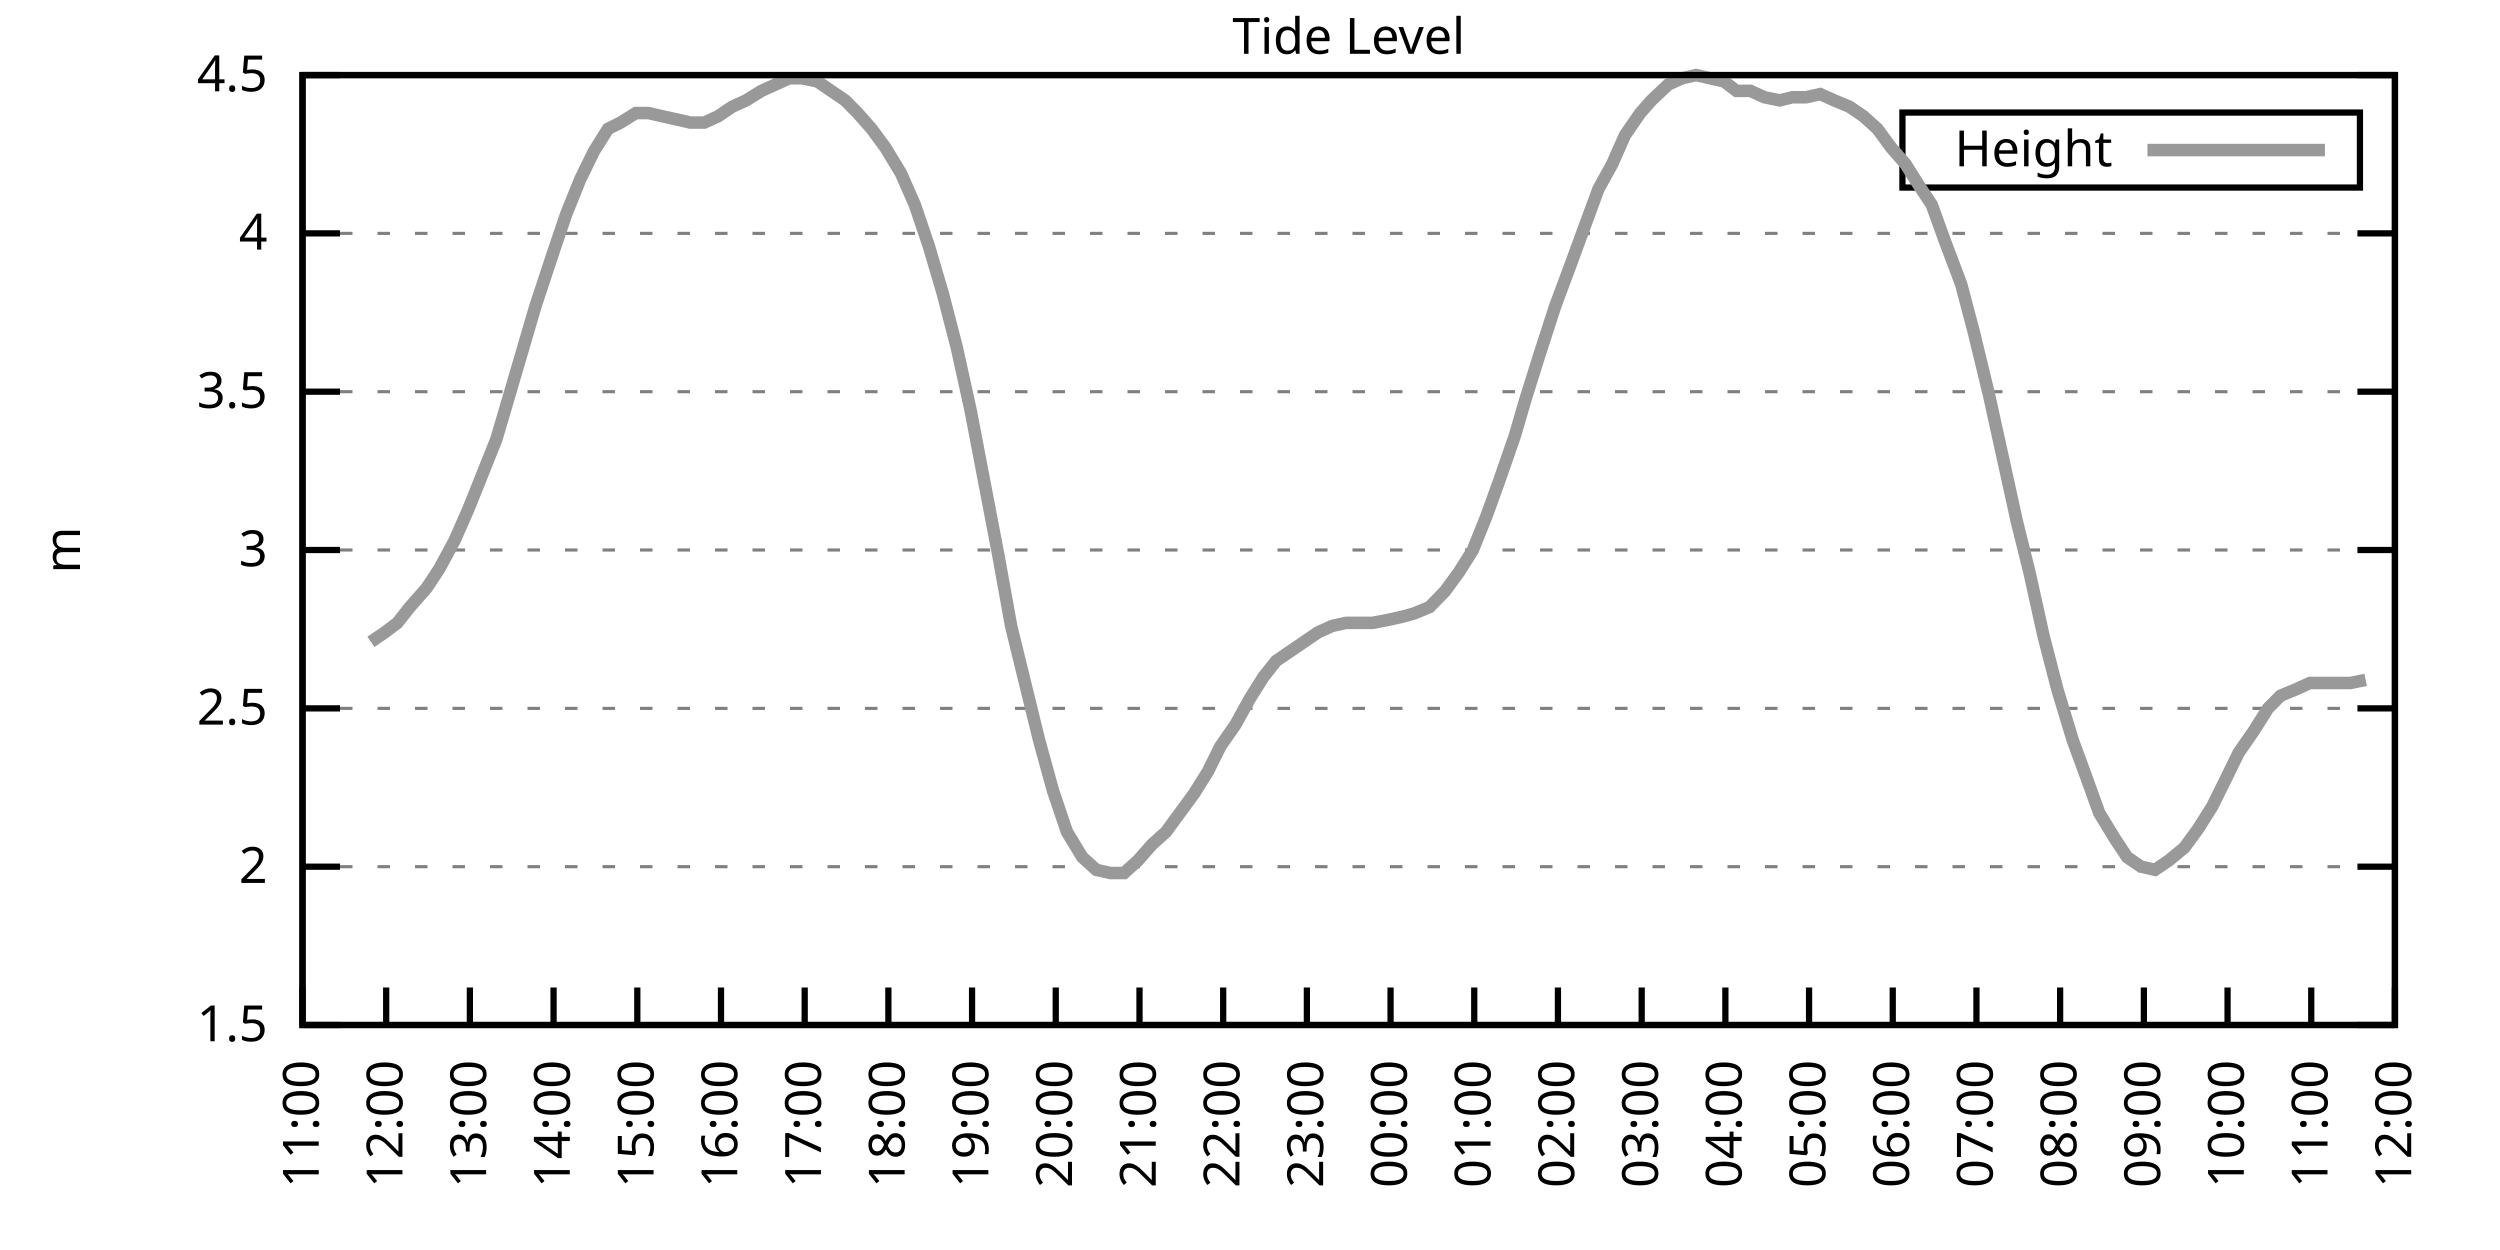
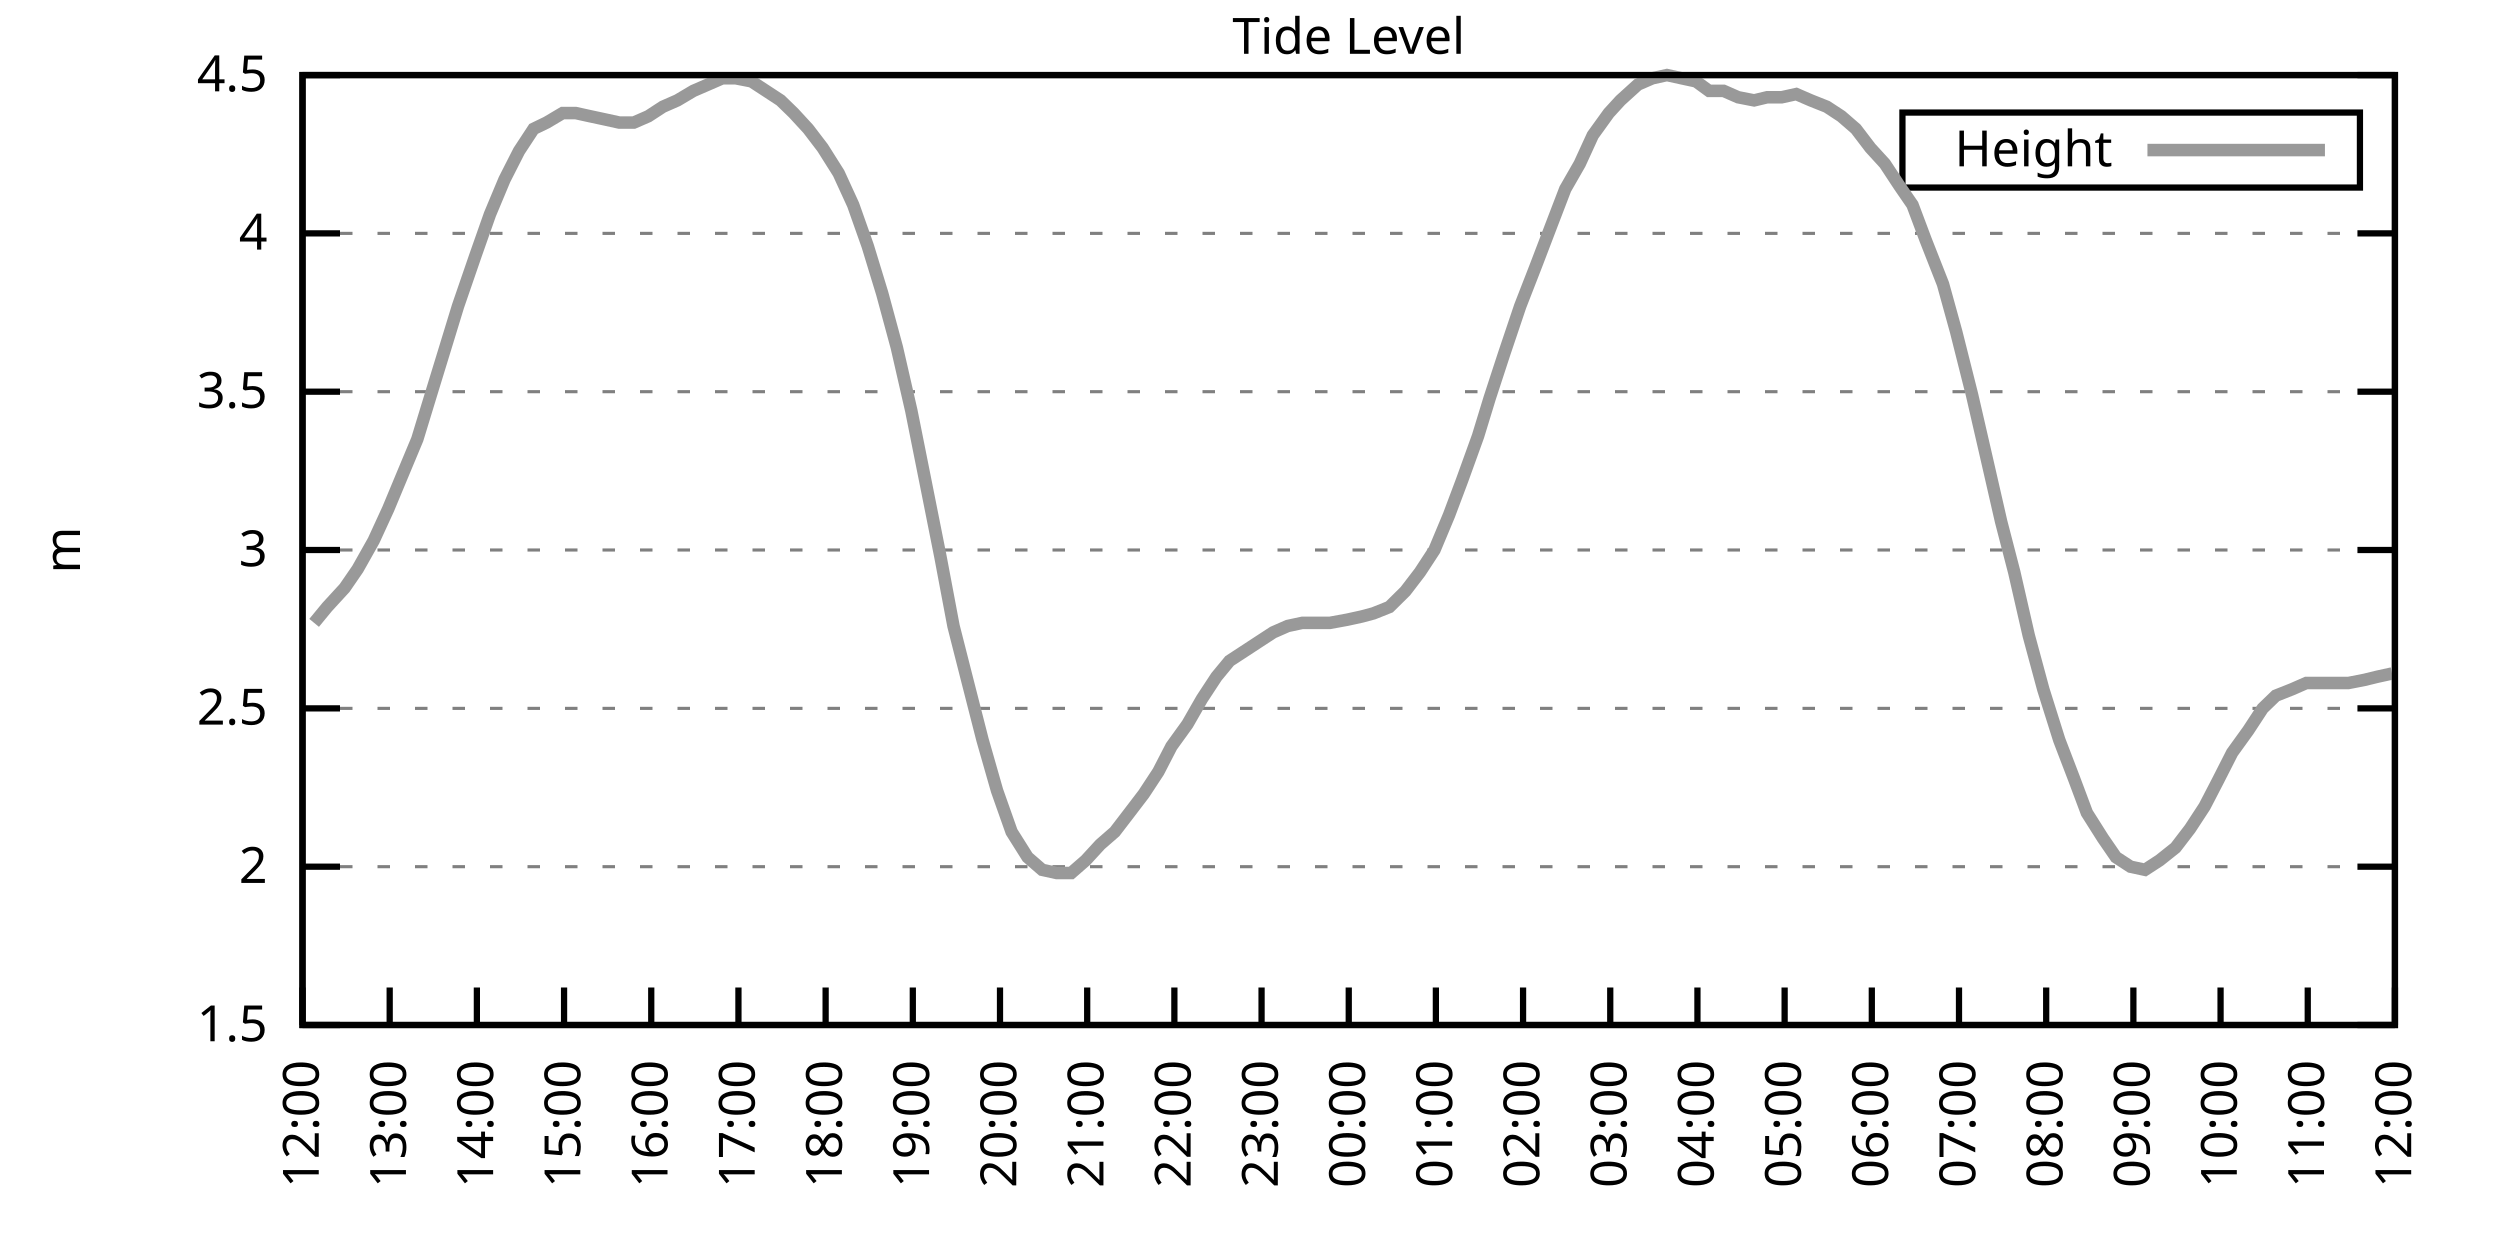
<svg xmlns="http://www.w3.org/2000/svg" xmlns:xlink="http://www.w3.org/1999/xlink" width="400" height="200" viewBox="0 0 400 200">
  <g id="gnuplot_canvas">
    <rect x="0" y="0" width="400" height="200" fill="none" />
    <defs>
      <circle id="gpDot" r="0.5" stroke-width="0.5" stroke="currentColor" />
      <path id="gpPt0" stroke-width="0.333" stroke="currentColor" d="M-1,0 h2 M0,-1 v2" />
      <path id="gpPt1" stroke-width="0.333" stroke="currentColor" d="M-1,-1 L1,1 M1,-1 L-1,1" />
      <path id="gpPt2" stroke-width="0.333" stroke="currentColor" d="M-1,0 L1,0 M0,-1 L0,1 M-1,-1 L1,1 M-1,1 L1,-1" />
      <rect id="gpPt3" stroke-width="0.333" stroke="currentColor" x="-1" y="-1" width="2" height="2" />
      <rect id="gpPt4" stroke-width="0.333" stroke="currentColor" fill="currentColor" x="-1" y="-1" width="2" height="2" />
      <circle id="gpPt5" stroke-width="0.333" stroke="currentColor" cx="0" cy="0" r="1" />
      <use xlink:href="#gpPt5" id="gpPt6" fill="currentColor" stroke="none" />
      <path id="gpPt7" stroke-width="0.333" stroke="currentColor" d="M0,-1.33 L-1.33,0.67 L1.33,0.67 z" />
      <use xlink:href="#gpPt7" id="gpPt8" fill="currentColor" stroke="none" />
      <use xlink:href="#gpPt7" id="gpPt9" stroke="currentColor" transform="rotate(180)" />
      <use xlink:href="#gpPt9" id="gpPt10" fill="currentColor" stroke="none" />
      <use xlink:href="#gpPt3" id="gpPt11" stroke="currentColor" transform="rotate(45)" />
      <use xlink:href="#gpPt11" id="gpPt12" fill="currentColor" stroke="none" />
      <path id="gpPt13" stroke-width="0.333" stroke="currentColor" d="M0,1.330 L1.265,0.411 L0.782,-1.067 L-0.782,-1.076 L-1.265,0.411 z" />
      <use xlink:href="#gpPt13" id="gpPt14" fill="currentColor" stroke="none" />
      <filter id="textbox" filterUnits="objectBoundingBox" x="0" y="0" height="1" width="1">
        <feFlood flood-color="white" flood-opacity="1" result="bgnd" />
        <feComposite in="SourceGraphic" in2="bgnd" operator="atop" />
      </filter>
      <filter id="greybox" filterUnits="objectBoundingBox" x="0" y="0" height="1" width="1">
        <feFlood flood-color="lightgrey" flood-opacity="1" result="grey" />
        <feComposite in="SourceGraphic" in2="grey" operator="atop" />
      </filter>
    </defs>
    <g fill="none" color="white" stroke="currentColor" stroke-width="1.00" stroke-linecap="butt" stroke-linejoin="miter">
</g>
    <g fill="none" color="black" stroke="currentColor" stroke-width="1.00" stroke-linecap="butt" stroke-linejoin="miter">
      <g stroke="none" shape-rendering="crispEdges">
        <polygon fill="rgb(255, 255, 255)" points="48.40,164.00 383.18,164.00 383.18,12.02 48.40,12.02 " />
      </g>
    </g>
    <g fill="none" color="black" stroke="currentColor" stroke-width="1.00" stroke-linecap="butt" stroke-linejoin="miter">
</g>
    <g fill="none" color="black" stroke="black" stroke-width="0.50" stroke-linecap="butt" stroke-linejoin="miter">
</g>
    <g fill="none" color="gray" stroke="currentColor" stroke-width="0.50" stroke-linecap="butt" stroke-linejoin="miter">
      <path stroke="gray" stroke-dasharray="2,4" class="gridline" d="M48.40,164.00 L383.19,164.00  " />
    </g>
    <g fill="none" color="gray" stroke="gray" stroke-width="1.00" stroke-linecap="butt" stroke-linejoin="miter">
</g>
    <g fill="none" color="black" stroke="currentColor" stroke-width="1.00" stroke-linecap="butt" stroke-linejoin="miter">
      <path stroke="black" d="M48.40,164.00 L54.40,164.00 M383.19,164.00 L377.19,164.00  " />
      <g transform="translate(42.80,166.60)" stroke="none" fill="black" font-family="Sans" font-size="8.00" text-anchor="end">
        <text>
          <tspan font-family="Sans"> 1.5</tspan>
        </text>
      </g>
    </g>
    <g fill="none" color="black" stroke="currentColor" stroke-width="1.00" stroke-linecap="butt" stroke-linejoin="miter">
</g>
    <g fill="none" color="black" stroke="black" stroke-width="0.50" stroke-linecap="butt" stroke-linejoin="miter">
</g>
    <g fill="none" color="gray" stroke="currentColor" stroke-width="0.50" stroke-linecap="butt" stroke-linejoin="miter">
      <path stroke="gray" stroke-dasharray="2,4" class="gridline" d="M48.40,138.67 L383.19,138.67  " />
    </g>
    <g fill="none" color="gray" stroke="gray" stroke-width="1.00" stroke-linecap="butt" stroke-linejoin="miter">
</g>
    <g fill="none" color="black" stroke="currentColor" stroke-width="1.00" stroke-linecap="butt" stroke-linejoin="miter">
      <path stroke="black" d="M48.40,138.67 L54.40,138.67 M383.19,138.67 L377.19,138.67  " />
      <g transform="translate(42.80,141.27)" stroke="none" fill="black" font-family="Sans" font-size="8.00" text-anchor="end">
        <text>
          <tspan font-family="Sans"> 2</tspan>
        </text>
      </g>
    </g>
    <g fill="none" color="black" stroke="currentColor" stroke-width="1.00" stroke-linecap="butt" stroke-linejoin="miter">
</g>
    <g fill="none" color="black" stroke="black" stroke-width="0.50" stroke-linecap="butt" stroke-linejoin="miter">
</g>
    <g fill="none" color="gray" stroke="currentColor" stroke-width="0.50" stroke-linecap="butt" stroke-linejoin="miter">
      <path stroke="gray" stroke-dasharray="2,4" class="gridline" d="M48.40,113.34 L383.19,113.34  " />
    </g>
    <g fill="none" color="gray" stroke="gray" stroke-width="1.00" stroke-linecap="butt" stroke-linejoin="miter">
</g>
    <g fill="none" color="black" stroke="currentColor" stroke-width="1.00" stroke-linecap="butt" stroke-linejoin="miter">
      <path stroke="black" d="M48.40,113.34 L54.40,113.34 M383.19,113.34 L377.19,113.34  " />
      <g transform="translate(42.80,115.94)" stroke="none" fill="black" font-family="Sans" font-size="8.00" text-anchor="end">
        <text>
          <tspan font-family="Sans"> 2.5</tspan>
        </text>
      </g>
    </g>
    <g fill="none" color="black" stroke="currentColor" stroke-width="1.00" stroke-linecap="butt" stroke-linejoin="miter">
</g>
    <g fill="none" color="black" stroke="black" stroke-width="0.50" stroke-linecap="butt" stroke-linejoin="miter">
</g>
    <g fill="none" color="gray" stroke="currentColor" stroke-width="0.50" stroke-linecap="butt" stroke-linejoin="miter">
      <path stroke="gray" stroke-dasharray="2,4" class="gridline" d="M48.40,88.00 L383.19,88.00  " />
    </g>
    <g fill="none" color="gray" stroke="gray" stroke-width="1.00" stroke-linecap="butt" stroke-linejoin="miter">
</g>
    <g fill="none" color="black" stroke="currentColor" stroke-width="1.00" stroke-linecap="butt" stroke-linejoin="miter">
      <path stroke="black" d="M48.40,88.00 L54.40,88.00 M383.19,88.00 L377.19,88.00  " />
      <g transform="translate(42.80,90.60)" stroke="none" fill="black" font-family="Sans" font-size="8.00" text-anchor="end">
        <text>
          <tspan font-family="Sans"> 3</tspan>
        </text>
      </g>
    </g>
    <g fill="none" color="black" stroke="currentColor" stroke-width="1.00" stroke-linecap="butt" stroke-linejoin="miter">
</g>
    <g fill="none" color="black" stroke="black" stroke-width="0.50" stroke-linecap="butt" stroke-linejoin="miter">
</g>
    <g fill="none" color="gray" stroke="currentColor" stroke-width="0.50" stroke-linecap="butt" stroke-linejoin="miter">
      <path stroke="gray" stroke-dasharray="2,4" class="gridline" d="M48.40,62.67 L383.19,62.67  " />
    </g>
    <g fill="none" color="gray" stroke="gray" stroke-width="1.00" stroke-linecap="butt" stroke-linejoin="miter">
</g>
    <g fill="none" color="black" stroke="currentColor" stroke-width="1.00" stroke-linecap="butt" stroke-linejoin="miter">
      <path stroke="black" d="M48.40,62.67 L54.40,62.67 M383.19,62.67 L377.19,62.67  " />
      <g transform="translate(42.80,65.27)" stroke="none" fill="black" font-family="Sans" font-size="8.00" text-anchor="end">
        <text>
          <tspan font-family="Sans"> 3.5</tspan>
        </text>
      </g>
    </g>
    <g fill="none" color="black" stroke="currentColor" stroke-width="1.00" stroke-linecap="butt" stroke-linejoin="miter">
</g>
    <g fill="none" color="black" stroke="black" stroke-width="0.50" stroke-linecap="butt" stroke-linejoin="miter">
</g>
    <g fill="none" color="gray" stroke="currentColor" stroke-width="0.50" stroke-linecap="butt" stroke-linejoin="miter">
      <path stroke="gray" stroke-dasharray="2,4" class="gridline" d="M48.40,37.34 L383.19,37.34  " />
    </g>
    <g fill="none" color="gray" stroke="gray" stroke-width="1.00" stroke-linecap="butt" stroke-linejoin="miter">
</g>
    <g fill="none" color="black" stroke="currentColor" stroke-width="1.00" stroke-linecap="butt" stroke-linejoin="miter">
      <path stroke="black" d="M48.40,37.34 L54.40,37.34 M383.19,37.34 L377.19,37.34  " />
      <g transform="translate(42.80,39.94)" stroke="none" fill="black" font-family="Sans" font-size="8.00" text-anchor="end">
        <text>
          <tspan font-family="Sans"> 4</tspan>
        </text>
      </g>
    </g>
    <g fill="none" color="black" stroke="currentColor" stroke-width="1.00" stroke-linecap="butt" stroke-linejoin="miter">
</g>
    <g fill="none" color="black" stroke="black" stroke-width="0.50" stroke-linecap="butt" stroke-linejoin="miter">
</g>
    <g fill="none" color="gray" stroke="currentColor" stroke-width="0.50" stroke-linecap="butt" stroke-linejoin="miter">
      <path stroke="gray" stroke-dasharray="2,4" class="gridline" d="M48.40,12.01 L383.19,12.01  " />
    </g>
    <g fill="none" color="gray" stroke="gray" stroke-width="1.00" stroke-linecap="butt" stroke-linejoin="miter">
</g>
    <g fill="none" color="black" stroke="currentColor" stroke-width="1.00" stroke-linecap="butt" stroke-linejoin="miter">
      <path stroke="black" d="M48.40,12.01 L54.40,12.01 M383.19,12.01 L377.19,12.01  " />
      <g transform="translate(42.80,14.61)" stroke="none" fill="black" font-family="Sans" font-size="8.00" text-anchor="end">
        <text>
          <tspan font-family="Sans"> 4.5</tspan>
        </text>
      </g>
    </g>
    <g fill="none" color="black" stroke="currentColor" stroke-width="1.00" stroke-linecap="butt" stroke-linejoin="miter">
      <path stroke="black" d="M48.40,164.00 L48.40,158.00  " />
      <g transform="translate(51.00,169.60) rotate(270.00)" stroke="none" fill="black" font-family="Sans" font-size="8.00" text-anchor="end">
        <text>
-           <tspan font-family="Sans">11:00</tspan>
-         </text>
-       </g>
-     </g>
-     <g fill="none" color="black" stroke="currentColor" stroke-width="1.00" stroke-linecap="butt" stroke-linejoin="miter">
-       <path stroke="black" d="M61.79,164.00 L61.79,158.00  " />
-       <g transform="translate(64.39,169.60) rotate(270.00)" stroke="none" fill="black" font-family="Sans" font-size="8.00" text-anchor="end">
-         <text>
          <tspan font-family="Sans">12:00</tspan>
        </text>
      </g>
    </g>
    <g fill="none" color="black" stroke="currentColor" stroke-width="1.00" stroke-linecap="butt" stroke-linejoin="miter">
-       <path stroke="black" d="M75.18,164.00 L75.18,158.00  " />
-       <g transform="translate(77.78,169.60) rotate(270.00)" stroke="none" fill="black" font-family="Sans" font-size="8.00" text-anchor="end">
+       <path stroke="black" d="M62.35,164.00 L62.35,158.00  " />
+       <g transform="translate(64.95,169.60) rotate(270.00)" stroke="none" fill="black" font-family="Sans" font-size="8.00" text-anchor="end">
        <text>
          <tspan font-family="Sans">13:00</tspan>
        </text>
      </g>
    </g>
    <g fill="none" color="black" stroke="currentColor" stroke-width="1.00" stroke-linecap="butt" stroke-linejoin="miter">
-       <path stroke="black" d="M88.57,164.00 L88.57,158.00  " />
-       <g transform="translate(91.17,169.60) rotate(270.00)" stroke="none" fill="black" font-family="Sans" font-size="8.00" text-anchor="end">
+       <path stroke="black" d="M76.30,164.00 L76.30,158.00  " />
+       <g transform="translate(78.90,169.60) rotate(270.00)" stroke="none" fill="black" font-family="Sans" font-size="8.00" text-anchor="end">
        <text>
          <tspan font-family="Sans">14:00</tspan>
        </text>
      </g>
    </g>
    <g fill="none" color="black" stroke="currentColor" stroke-width="1.00" stroke-linecap="butt" stroke-linejoin="miter">
-       <path stroke="black" d="M101.97,164.00 L101.97,158.00  " />
-       <g transform="translate(104.57,169.60) rotate(270.00)" stroke="none" fill="black" font-family="Sans" font-size="8.00" text-anchor="end">
+       <path stroke="black" d="M90.25,164.00 L90.25,158.00  " />
+       <g transform="translate(92.85,169.60) rotate(270.00)" stroke="none" fill="black" font-family="Sans" font-size="8.00" text-anchor="end">
        <text>
          <tspan font-family="Sans">15:00</tspan>
        </text>
      </g>
    </g>
    <g fill="none" color="black" stroke="currentColor" stroke-width="1.00" stroke-linecap="butt" stroke-linejoin="miter">
-       <path stroke="black" d="M115.36,164.00 L115.36,158.00  " />
-       <g transform="translate(117.96,169.60) rotate(270.00)" stroke="none" fill="black" font-family="Sans" font-size="8.00" text-anchor="end">
+       <path stroke="black" d="M104.20,164.00 L104.20,158.00  " />
+       <g transform="translate(106.80,169.60) rotate(270.00)" stroke="none" fill="black" font-family="Sans" font-size="8.00" text-anchor="end">
        <text>
          <tspan font-family="Sans">16:00</tspan>
        </text>
      </g>
    </g>
    <g fill="none" color="black" stroke="currentColor" stroke-width="1.00" stroke-linecap="butt" stroke-linejoin="miter">
-       <path stroke="black" d="M128.75,164.00 L128.75,158.00  " />
-       <g transform="translate(131.35,169.60) rotate(270.00)" stroke="none" fill="black" font-family="Sans" font-size="8.00" text-anchor="end">
+       <path stroke="black" d="M118.15,164.00 L118.15,158.00  " />
+       <g transform="translate(120.75,169.60) rotate(270.00)" stroke="none" fill="black" font-family="Sans" font-size="8.00" text-anchor="end">
        <text>
          <tspan font-family="Sans">17:00</tspan>
        </text>
      </g>
    </g>
    <g fill="none" color="black" stroke="currentColor" stroke-width="1.00" stroke-linecap="butt" stroke-linejoin="miter">
-       <path stroke="black" d="M142.14,164.00 L142.14,158.00  " />
-       <g transform="translate(144.74,169.60) rotate(270.00)" stroke="none" fill="black" font-family="Sans" font-size="8.00" text-anchor="end">
+       <path stroke="black" d="M132.10,164.00 L132.10,158.00  " />
+       <g transform="translate(134.70,169.60) rotate(270.00)" stroke="none" fill="black" font-family="Sans" font-size="8.00" text-anchor="end">
        <text>
          <tspan font-family="Sans">18:00</tspan>
        </text>
      </g>
    </g>
    <g fill="none" color="black" stroke="currentColor" stroke-width="1.00" stroke-linecap="butt" stroke-linejoin="miter">
-       <path stroke="black" d="M155.53,164.00 L155.53,158.00  " />
-       <g transform="translate(158.13,169.60) rotate(270.00)" stroke="none" fill="black" font-family="Sans" font-size="8.00" text-anchor="end">
+       <path stroke="black" d="M146.05,164.00 L146.05,158.00  " />
+       <g transform="translate(148.65,169.60) rotate(270.00)" stroke="none" fill="black" font-family="Sans" font-size="8.00" text-anchor="end">
        <text>
          <tspan font-family="Sans">19:00</tspan>
        </text>
      </g>
    </g>
    <g fill="none" color="black" stroke="currentColor" stroke-width="1.00" stroke-linecap="butt" stroke-linejoin="miter">
-       <path stroke="black" d="M168.92,164.00 L168.92,158.00  " />
-       <g transform="translate(171.52,169.60) rotate(270.00)" stroke="none" fill="black" font-family="Sans" font-size="8.00" text-anchor="end">
+       <path stroke="black" d="M160.00,164.00 L160.00,158.00  " />
+       <g transform="translate(162.60,169.60) rotate(270.00)" stroke="none" fill="black" font-family="Sans" font-size="8.00" text-anchor="end">
        <text>
          <tspan font-family="Sans">20:00</tspan>
        </text>
      </g>
    </g>
    <g fill="none" color="black" stroke="currentColor" stroke-width="1.00" stroke-linecap="butt" stroke-linejoin="miter">
-       <path stroke="black" d="M182.32,164.00 L182.32,158.00  " />
-       <g transform="translate(184.92,169.60) rotate(270.00)" stroke="none" fill="black" font-family="Sans" font-size="8.00" text-anchor="end">
+       <path stroke="black" d="M173.95,164.00 L173.95,158.00  " />
+       <g transform="translate(176.55,169.60) rotate(270.00)" stroke="none" fill="black" font-family="Sans" font-size="8.00" text-anchor="end">
        <text>
          <tspan font-family="Sans">21:00</tspan>
        </text>
      </g>
    </g>
    <g fill="none" color="black" stroke="currentColor" stroke-width="1.00" stroke-linecap="butt" stroke-linejoin="miter">
-       <path stroke="black" d="M195.71,164.00 L195.71,158.00  " />
-       <g transform="translate(198.31,169.60) rotate(270.00)" stroke="none" fill="black" font-family="Sans" font-size="8.00" text-anchor="end">
+       <path stroke="black" d="M187.90,164.00 L187.90,158.00  " />
+       <g transform="translate(190.50,169.60) rotate(270.00)" stroke="none" fill="black" font-family="Sans" font-size="8.00" text-anchor="end">
        <text>
          <tspan font-family="Sans">22:00</tspan>
        </text>
      </g>
    </g>
    <g fill="none" color="black" stroke="currentColor" stroke-width="1.00" stroke-linecap="butt" stroke-linejoin="miter">
-       <path stroke="black" d="M209.10,164.00 L209.10,158.00  " />
-       <g transform="translate(211.70,169.60) rotate(270.00)" stroke="none" fill="black" font-family="Sans" font-size="8.00" text-anchor="end">
+       <path stroke="black" d="M201.85,164.00 L201.85,158.00  " />
+       <g transform="translate(204.45,169.60) rotate(270.00)" stroke="none" fill="black" font-family="Sans" font-size="8.00" text-anchor="end">
        <text>
          <tspan font-family="Sans">23:00</tspan>
        </text>
      </g>
    </g>
    <g fill="none" color="black" stroke="currentColor" stroke-width="1.00" stroke-linecap="butt" stroke-linejoin="miter">
-       <path stroke="black" d="M222.49,164.00 L222.49,158.00  " />
-       <g transform="translate(225.09,169.60) rotate(270.00)" stroke="none" fill="black" font-family="Sans" font-size="8.00" text-anchor="end">
+       <path stroke="black" d="M215.80,164.00 L215.80,158.00  " />
+       <g transform="translate(218.40,169.60) rotate(270.00)" stroke="none" fill="black" font-family="Sans" font-size="8.00" text-anchor="end">
        <text>
          <tspan font-family="Sans">00:00</tspan>
        </text>
      </g>
    </g>
    <g fill="none" color="black" stroke="currentColor" stroke-width="1.00" stroke-linecap="butt" stroke-linejoin="miter">
-       <path stroke="black" d="M235.88,164.00 L235.88,158.00  " />
-       <g transform="translate(238.48,169.60) rotate(270.00)" stroke="none" fill="black" font-family="Sans" font-size="8.00" text-anchor="end">
+       <path stroke="black" d="M229.74,164.00 L229.74,158.00  " />
+       <g transform="translate(232.34,169.60) rotate(270.00)" stroke="none" fill="black" font-family="Sans" font-size="8.00" text-anchor="end">
        <text>
          <tspan font-family="Sans">01:00</tspan>
        </text>
      </g>
    </g>
    <g fill="none" color="black" stroke="currentColor" stroke-width="1.00" stroke-linecap="butt" stroke-linejoin="miter">
-       <path stroke="black" d="M249.27,164.00 L249.27,158.00  " />
-       <g transform="translate(251.87,169.60) rotate(270.00)" stroke="none" fill="black" font-family="Sans" font-size="8.00" text-anchor="end">
+       <path stroke="black" d="M243.69,164.00 L243.69,158.00  " />
+       <g transform="translate(246.29,169.60) rotate(270.00)" stroke="none" fill="black" font-family="Sans" font-size="8.00" text-anchor="end">
        <text>
          <tspan font-family="Sans">02:00</tspan>
        </text>
      </g>
    </g>
    <g fill="none" color="black" stroke="currentColor" stroke-width="1.00" stroke-linecap="butt" stroke-linejoin="miter">
-       <path stroke="black" d="M262.67,164.00 L262.67,158.00  " />
-       <g transform="translate(265.27,169.60) rotate(270.00)" stroke="none" fill="black" font-family="Sans" font-size="8.00" text-anchor="end">
+       <path stroke="black" d="M257.64,164.00 L257.64,158.00  " />
+       <g transform="translate(260.24,169.60) rotate(270.00)" stroke="none" fill="black" font-family="Sans" font-size="8.00" text-anchor="end">
        <text>
          <tspan font-family="Sans">03:00</tspan>
        </text>
      </g>
    </g>
    <g fill="none" color="black" stroke="currentColor" stroke-width="1.00" stroke-linecap="butt" stroke-linejoin="miter">
-       <path stroke="black" d="M276.06,164.00 L276.06,158.00  " />
-       <g transform="translate(278.66,169.60) rotate(270.00)" stroke="none" fill="black" font-family="Sans" font-size="8.00" text-anchor="end">
+       <path stroke="black" d="M271.59,164.00 L271.59,158.00  " />
+       <g transform="translate(274.19,169.60) rotate(270.00)" stroke="none" fill="black" font-family="Sans" font-size="8.00" text-anchor="end">
        <text>
          <tspan font-family="Sans">04:00</tspan>
        </text>
      </g>
    </g>
    <g fill="none" color="black" stroke="currentColor" stroke-width="1.00" stroke-linecap="butt" stroke-linejoin="miter">
-       <path stroke="black" d="M289.45,164.00 L289.45,158.00  " />
-       <g transform="translate(292.05,169.60) rotate(270.00)" stroke="none" fill="black" font-family="Sans" font-size="8.00" text-anchor="end">
+       <path stroke="black" d="M285.54,164.00 L285.54,158.00  " />
+       <g transform="translate(288.14,169.60) rotate(270.00)" stroke="none" fill="black" font-family="Sans" font-size="8.00" text-anchor="end">
        <text>
          <tspan font-family="Sans">05:00</tspan>
        </text>
      </g>
    </g>
    <g fill="none" color="black" stroke="currentColor" stroke-width="1.00" stroke-linecap="butt" stroke-linejoin="miter">
-       <path stroke="black" d="M302.84,164.00 L302.84,158.00  " />
-       <g transform="translate(305.44,169.60) rotate(270.00)" stroke="none" fill="black" font-family="Sans" font-size="8.00" text-anchor="end">
+       <path stroke="black" d="M299.49,164.00 L299.49,158.00  " />
+       <g transform="translate(302.09,169.60) rotate(270.00)" stroke="none" fill="black" font-family="Sans" font-size="8.00" text-anchor="end">
        <text>
          <tspan font-family="Sans">06:00</tspan>
        </text>
      </g>
    </g>
    <g fill="none" color="black" stroke="currentColor" stroke-width="1.00" stroke-linecap="butt" stroke-linejoin="miter">
-       <path stroke="black" d="M316.23,164.00 L316.23,158.00  " />
-       <g transform="translate(318.83,169.60) rotate(270.00)" stroke="none" fill="black" font-family="Sans" font-size="8.00" text-anchor="end">
+       <path stroke="black" d="M313.44,164.00 L313.44,158.00  " />
+       <g transform="translate(316.04,169.60) rotate(270.00)" stroke="none" fill="black" font-family="Sans" font-size="8.00" text-anchor="end">
        <text>
          <tspan font-family="Sans">07:00</tspan>
        </text>
      </g>
    </g>
    <g fill="none" color="black" stroke="currentColor" stroke-width="1.00" stroke-linecap="butt" stroke-linejoin="miter">
-       <path stroke="black" d="M329.62,164.00 L329.62,158.00  " />
-       <g transform="translate(332.22,169.60) rotate(270.00)" stroke="none" fill="black" font-family="Sans" font-size="8.00" text-anchor="end">
+       <path stroke="black" d="M327.39,164.00 L327.39,158.00  " />
+       <g transform="translate(329.99,169.60) rotate(270.00)" stroke="none" fill="black" font-family="Sans" font-size="8.00" text-anchor="end">
        <text>
          <tspan font-family="Sans">08:00</tspan>
        </text>
      </g>
    </g>
    <g fill="none" color="black" stroke="currentColor" stroke-width="1.00" stroke-linecap="butt" stroke-linejoin="miter">
-       <path stroke="black" d="M343.02,164.00 L343.02,158.00  " />
-       <g transform="translate(345.62,169.60) rotate(270.00)" stroke="none" fill="black" font-family="Sans" font-size="8.00" text-anchor="end">
+       <path stroke="black" d="M341.34,164.00 L341.34,158.00  " />
+       <g transform="translate(343.94,169.60) rotate(270.00)" stroke="none" fill="black" font-family="Sans" font-size="8.00" text-anchor="end">
        <text>
          <tspan font-family="Sans">09:00</tspan>
        </text>
      </g>
    </g>
    <g fill="none" color="black" stroke="currentColor" stroke-width="1.00" stroke-linecap="butt" stroke-linejoin="miter">
-       <path stroke="black" d="M356.41,164.00 L356.41,158.00  " />
-       <g transform="translate(359.01,169.60) rotate(270.00)" stroke="none" fill="black" font-family="Sans" font-size="8.00" text-anchor="end">
+       <path stroke="black" d="M355.29,164.00 L355.29,158.00  " />
+       <g transform="translate(357.89,169.60) rotate(270.00)" stroke="none" fill="black" font-family="Sans" font-size="8.00" text-anchor="end">
        <text>
          <tspan font-family="Sans">10:00</tspan>
        </text>
      </g>
    </g>
    <g fill="none" color="black" stroke="currentColor" stroke-width="1.00" stroke-linecap="butt" stroke-linejoin="miter">
-       <path stroke="black" d="M369.80,164.00 L369.80,158.00  " />
-       <g transform="translate(372.40,169.60) rotate(270.00)" stroke="none" fill="black" font-family="Sans" font-size="8.00" text-anchor="end">
+       <path stroke="black" d="M369.24,164.00 L369.24,158.00  " />
+       <g transform="translate(371.84,169.60) rotate(270.00)" stroke="none" fill="black" font-family="Sans" font-size="8.00" text-anchor="end">
        <text>
          <tspan font-family="Sans">11:00</tspan>
        </text>
      </g>
    </g>
    <g fill="none" color="black" stroke="currentColor" stroke-width="1.00" stroke-linecap="butt" stroke-linejoin="miter">
      <path stroke="black" d="M383.19,164.00 L383.19,158.00  " />
      <g transform="translate(385.79,169.60) rotate(270.00)" stroke="none" fill="black" font-family="Sans" font-size="8.00" text-anchor="end">
        <text>
          <tspan font-family="Sans">12:00</tspan>
        </text>
      </g>
    </g>
    <g fill="none" color="black" stroke="currentColor" stroke-width="1.00" stroke-linecap="butt" stroke-linejoin="miter">
</g>
    <g fill="none" color="black" stroke="currentColor" stroke-width="1.00" stroke-linecap="butt" stroke-linejoin="miter">
      <path stroke="black" d="M48.40,12.01 L48.40,164.00 L383.19,164.00 L383.19,12.01 L48.40,12.01 Z  " />
    </g>
    <g fill="none" color="black" stroke="currentColor" stroke-width="1.00" stroke-linecap="butt" stroke-linejoin="miter">
</g>
    <g fill="none" color="black" stroke="currentColor" stroke-width="1.00" stroke-linecap="butt" stroke-linejoin="miter">
      <path stroke="black" d="M304.39,30.01 L304.39,18.01 L377.59,18.01 L377.59,30.01 L304.39,30.01 Z  " />
    </g>
    <g id="Tide_level_plot_1">
      <g fill="none" color="white" stroke="black" stroke-width="2.00" stroke-linecap="butt" stroke-linejoin="miter">
</g>
      <g fill="none" color="black" stroke="currentColor" stroke-width="2.00" stroke-linecap="butt" stroke-linejoin="miter">
        <g transform="translate(337.99,26.61)" stroke="none" fill="black" font-family="Sans" font-size="8.00" text-anchor="end">
          <text>
            <tspan font-family="Sans">Height</tspan>
          </text>
        </g>
      </g>
      <g fill="none" color="black" stroke="currentColor" stroke-width="2.00" stroke-linecap="butt" stroke-linejoin="miter">
-         <path stroke="rgb(153, 153, 153)" d="M343.59,24.01 L371.99,24.01 M59.34,102.70 L61.57,101.18 L63.58,99.66 L65.59,97.12 L68.26,94.08 L70.27,91.04   L72.73,86.49 L74.96,81.42 L77.19,75.85 L79.42,70.27 L81.66,62.67 L83.89,55.07 L85.67,48.99 L88.35,40.89   L90.58,34.30 L92.82,28.73 L95.05,24.17 L97.28,20.62 L99.29,19.61 L101.74,18.09 L103.75,18.09 L105.98,18.60   L108.22,19.10 L110.45,19.61 L112.68,19.61 L114.91,18.60 L117.14,17.08 L119.38,16.06 L121.83,14.54 L124.06,13.53   L126.29,12.52 L128.30,12.52 L130.76,13.02 L132.99,14.54 L135.22,16.06 L137.23,18.09 L139.46,20.62 L141.69,23.66   L144.15,27.72 L146.38,32.78 L148.61,39.37 L150.85,46.97 L153.08,55.58 L155.31,65.71 L157.54,77.37 L159.77,89.02   L161.78,100.16 L164.01,109.28 L166.25,118.40 L168.48,126.51 L170.71,133.10 L173.17,137.15 L175.40,139.17 L177.63,139.68   L179.86,139.68 L182.09,137.66 L184.32,135.12 L186.56,133.10 L188.79,130.06 L191.02,127.02 L193.25,123.47 L195.26,119.42   L197.72,115.87 L199.95,111.82 L202.18,108.27 L204.19,105.74 L206.42,104.22 L208.65,102.70 L210.88,101.18 L213.12,100.16   L215.35,99.66 L217.80,99.66 L219.59,99.66 L222.27,99.15 L224.50,98.64 L226.29,98.14 L228.74,97.12 L231.20,94.59   L233.43,91.55 L235.66,88.00 L237.89,82.43 L239.90,76.86 L242.36,69.77 L244.14,63.69 L246.37,56.59 L248.83,48.99   L251.28,42.41 L253.51,36.33 L255.75,30.25 L257.98,26.20 L259.99,21.64 L262.44,18.09 L264.23,16.06 L266.91,13.53   L269.14,12.52 L271.37,12.01 L273.60,12.52 L275.83,13.02 L277.84,14.54 L280.07,14.54 L282.31,15.56 L284.76,16.06   L286.77,15.56 L289.00,15.56 L291.23,15.05 L293.47,16.06 L295.92,17.08 L298.15,18.60 L300.39,20.62 L302.62,23.66   L304.85,26.20 L307.08,29.74 L309.09,32.78 L311.10,38.35 L313.78,45.45 L315.79,53.05 L318.24,63.18 L320.47,73.31   L322.70,83.45 L324.71,91.55 L326.95,101.68 L329.18,110.30 L331.63,118.40 L333.86,124.48 L335.87,130.06 L338.33,134.11   L340.34,137.15 L342.57,138.67 L344.80,139.17 L347.03,137.66 L349.49,135.63 L351.72,132.59 L353.95,129.04 L355.96,124.99   L358.19,120.43 L360.65,116.88 L362.88,113.34 L364.89,111.31 L367.34,110.30 L369.58,109.28 L371.36,109.28 L373.82,109.28   L376.05,109.28 L378.50,108.78  " />
+         <path stroke="rgb(153, 153, 153)" d="M343.59,24.01 L371.99,24.01 M50.26,99.66 L52.35,97.12 L55.14,94.08 L57.23,91.04 L59.79,86.49 L62.12,81.42   L64.44,75.85 L66.77,70.27 L69.09,62.67 L71.42,55.07 L73.28,48.99 L76.07,40.89 L78.39,34.30 L80.72,28.73   L83.04,24.17 L85.37,20.62 L87.46,19.61 L90.02,18.09 L92.11,18.09 L94.43,18.60 L96.76,19.10 L99.08,19.61   L101.41,19.61 L103.73,18.60 L106.06,17.08 L108.38,16.06 L110.94,14.54 L113.27,13.53 L115.59,12.52 L117.68,12.52   L120.24,13.02 L122.57,14.54 L124.89,16.06 L126.98,18.09 L129.31,20.62 L131.63,23.66 L134.19,27.72 L136.51,32.78   L138.84,39.37 L141.16,46.97 L143.49,55.58 L145.81,65.71 L148.14,77.37 L150.46,89.02 L152.56,100.16 L154.88,109.28   L157.21,118.40 L159.53,126.51 L161.86,133.10 L164.41,137.15 L166.74,139.17 L169.06,139.68 L171.39,139.68 L173.71,137.66   L176.04,135.12 L178.36,133.10 L180.69,130.06 L183.01,127.02 L185.34,123.47 L187.43,119.42 L189.99,115.87 L192.31,111.82   L194.64,108.27 L196.73,105.74 L199.06,104.22 L201.38,102.70 L203.71,101.18 L206.03,100.16 L208.36,99.66 L210.91,99.66   L212.77,99.66 L215.56,99.15 L217.89,98.64 L219.75,98.14 L222.30,97.12 L224.86,94.59 L227.19,91.55 L229.51,88.00   L231.84,82.43 L233.93,76.86 L236.49,69.77 L238.35,63.69 L240.67,56.59 L243.23,48.99 L245.79,42.41 L248.11,36.33   L250.44,30.25 L252.76,26.20 L254.85,21.64 L257.41,18.09 L259.27,16.06 L262.06,13.53 L264.39,12.52 L266.71,12.01   L269.04,12.52 L271.36,13.02 L273.45,14.54 L275.78,14.54 L278.10,15.56 L280.66,16.06 L282.75,15.56 L285.08,15.56   L287.40,15.05 L289.73,16.06 L292.29,17.08 L294.61,18.60 L296.94,20.62 L299.26,23.66 L301.58,26.20 L303.91,29.74   L306.00,32.78 L308.09,38.35 L310.88,45.45 L312.98,53.05 L315.53,63.18 L317.86,73.31 L320.18,83.45 L322.28,91.55   L324.60,101.68 L326.93,110.30 L329.48,118.40 L331.81,124.48 L333.90,130.06 L336.46,134.11 L338.55,137.15 L340.88,138.67   L343.20,139.17 L345.53,137.66 L348.08,135.63 L350.41,132.59 L352.73,129.04 L354.83,124.99 L357.15,120.43 L359.71,116.88   L362.03,113.34 L364.13,111.31 L366.68,110.30 L369.01,109.28 L370.87,109.28 L373.43,109.28 L375.75,109.28 L378.31,108.78   L380.40,108.27 L382.73,107.76  " />
      </g>
    </g>
    <g fill="none" color="black" stroke="currentColor" stroke-width="2.00" stroke-linecap="butt" stroke-linejoin="miter">
</g>
    <g fill="none" color="black" stroke="black" stroke-width="1.00" stroke-linecap="butt" stroke-linejoin="miter">
</g>
    <g fill="none" color="black" stroke="currentColor" stroke-width="1.00" stroke-linecap="butt" stroke-linejoin="miter">
      <path stroke="black" d="M48.40,12.01 L48.40,164.00 L383.19,164.00 L383.19,12.01 L48.40,12.01 Z  " />
      <g transform="translate(12.80,88.01) rotate(270.00)" stroke="none" fill="black" font-family="Sans" font-size="8.00" text-anchor="middle">
        <text>
          <tspan font-family="Sans">m</tspan>
        </text>
      </g>
    </g>
    <g fill="none" color="black" stroke="currentColor" stroke-width="1.00" stroke-linecap="butt" stroke-linejoin="miter">
</g>
    <g fill="none" color="black" stroke="currentColor" stroke-width="1.00" stroke-linecap="butt" stroke-linejoin="miter">
      <g transform="translate(215.79,8.61)" stroke="none" fill="black" font-family="Sans" font-size="8.00" text-anchor="middle">
        <text>
          <tspan font-family="Sans">Tide Level</tspan>
        </text>
      </g>
    </g>
    <g fill="none" color="black" stroke="currentColor" stroke-width="1.00" stroke-linecap="butt" stroke-linejoin="miter">
</g>
  </g>
</svg>
